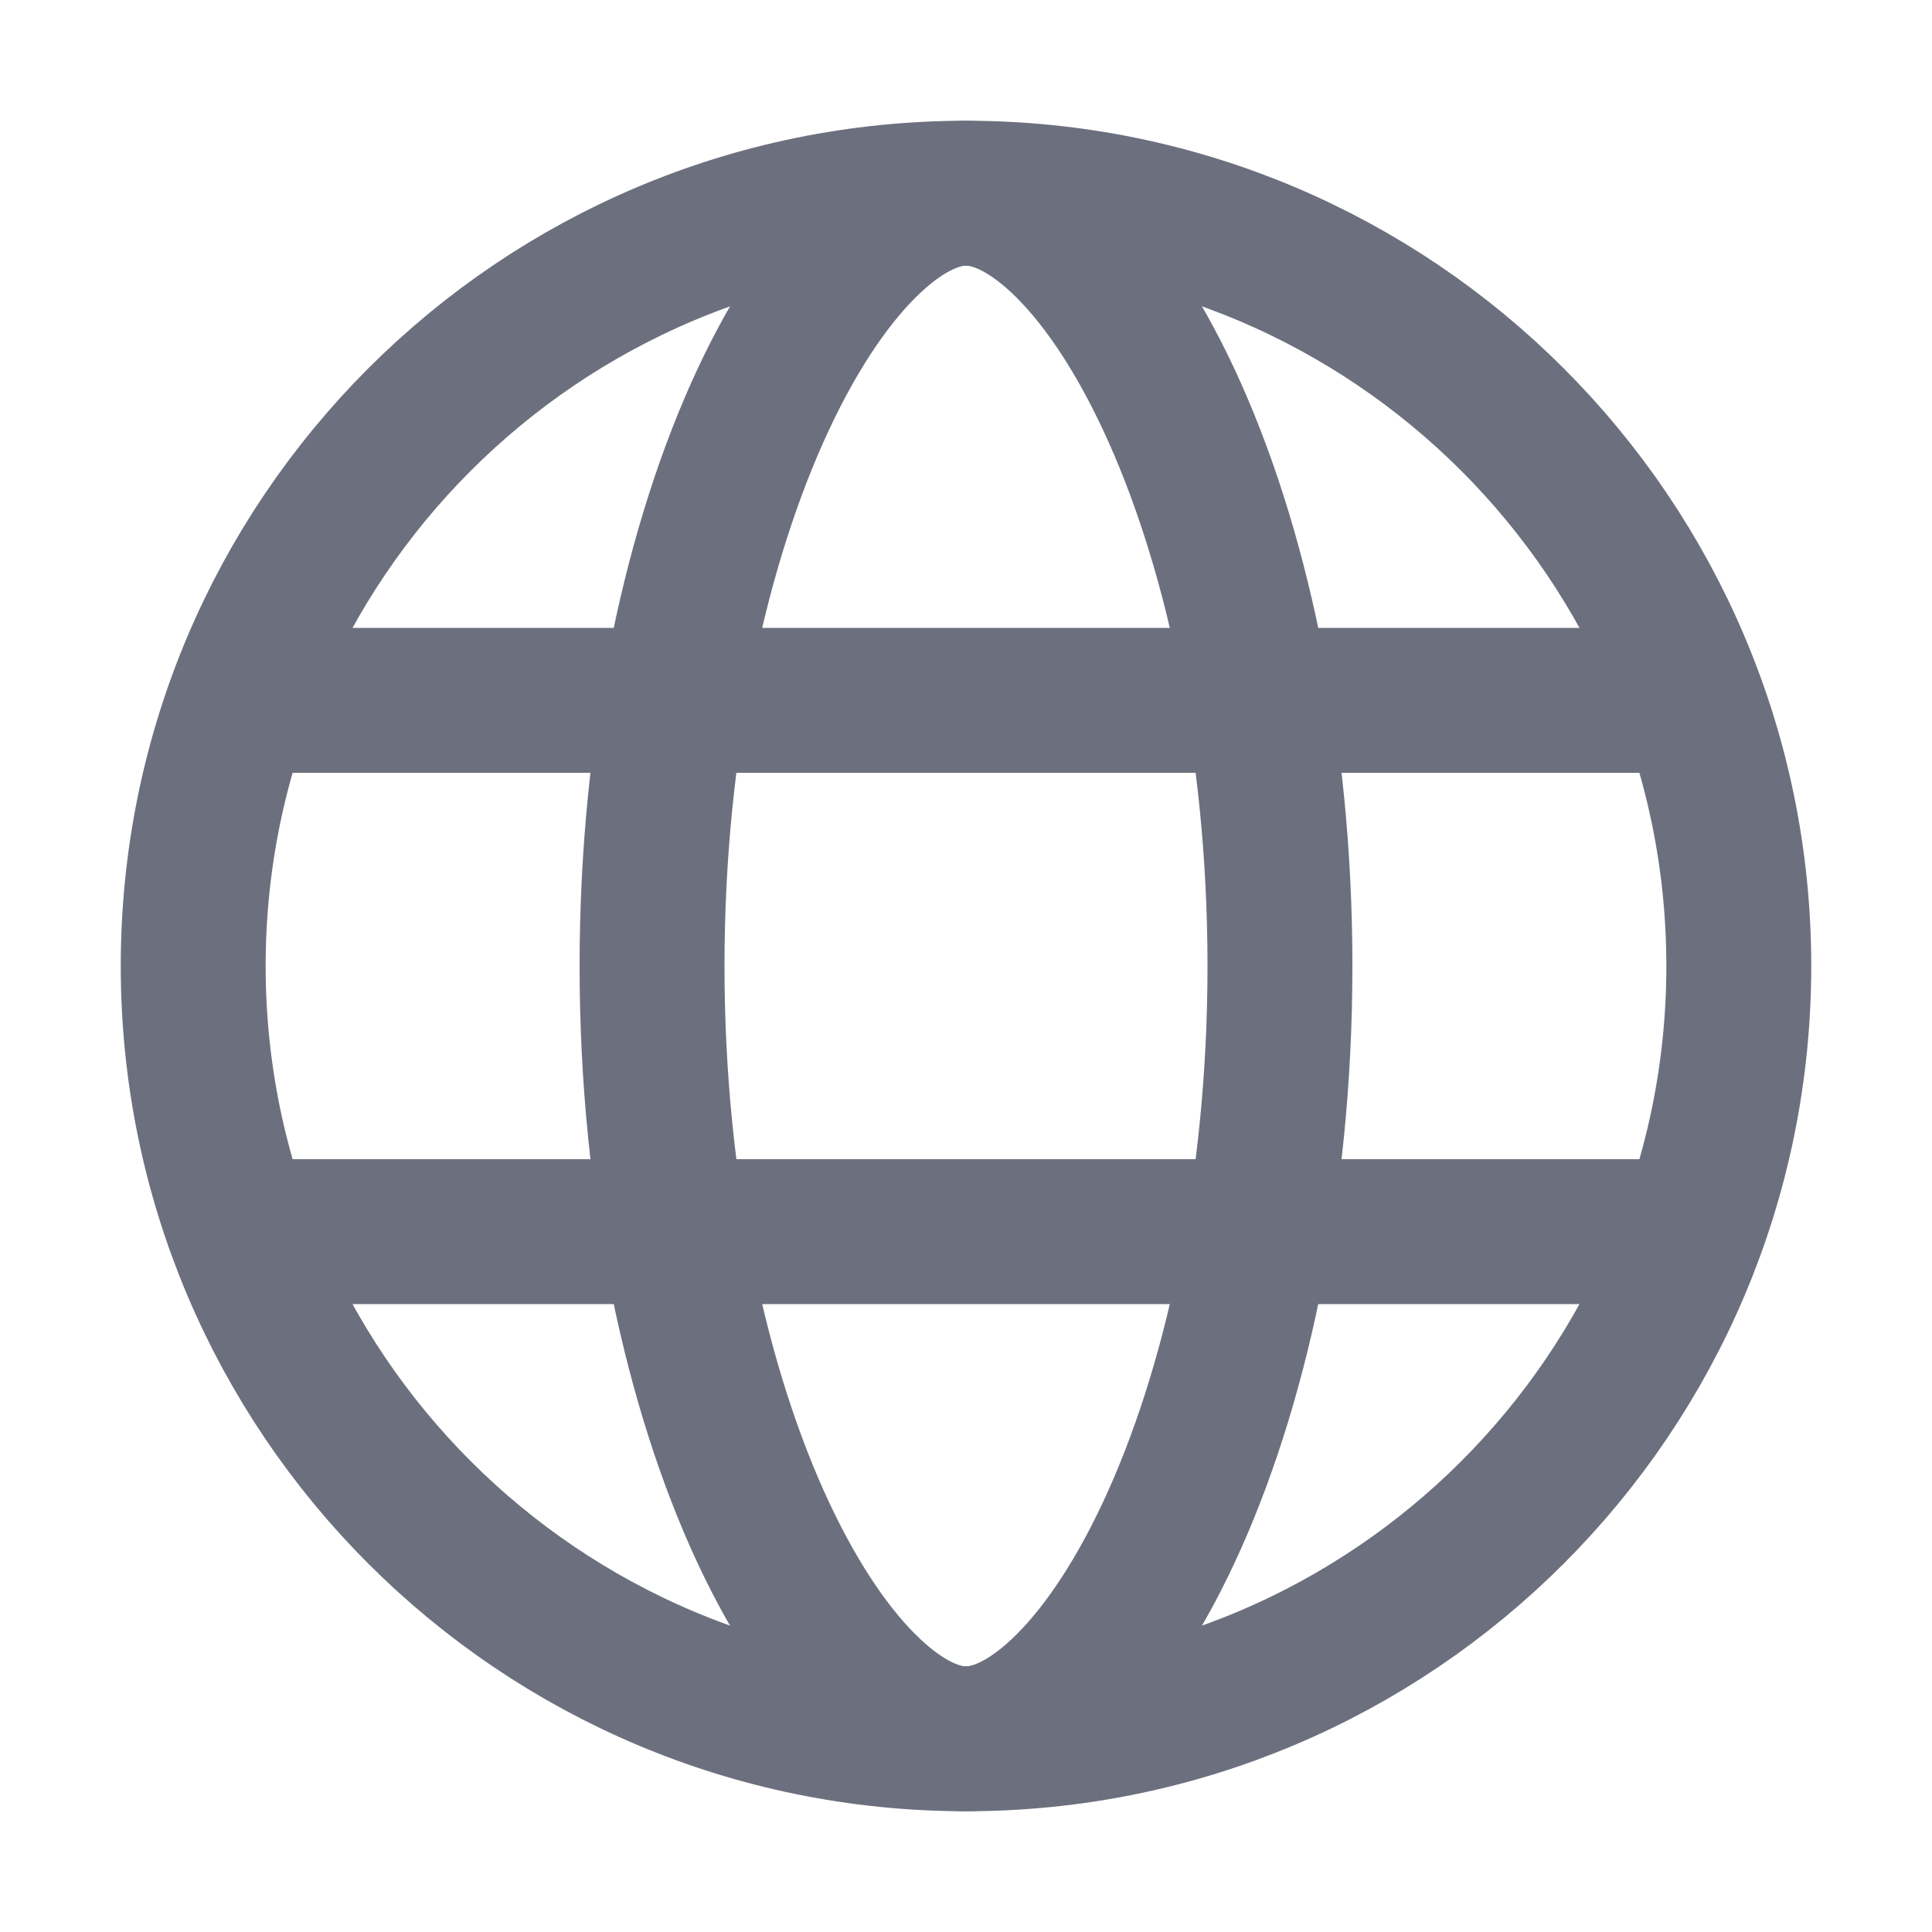
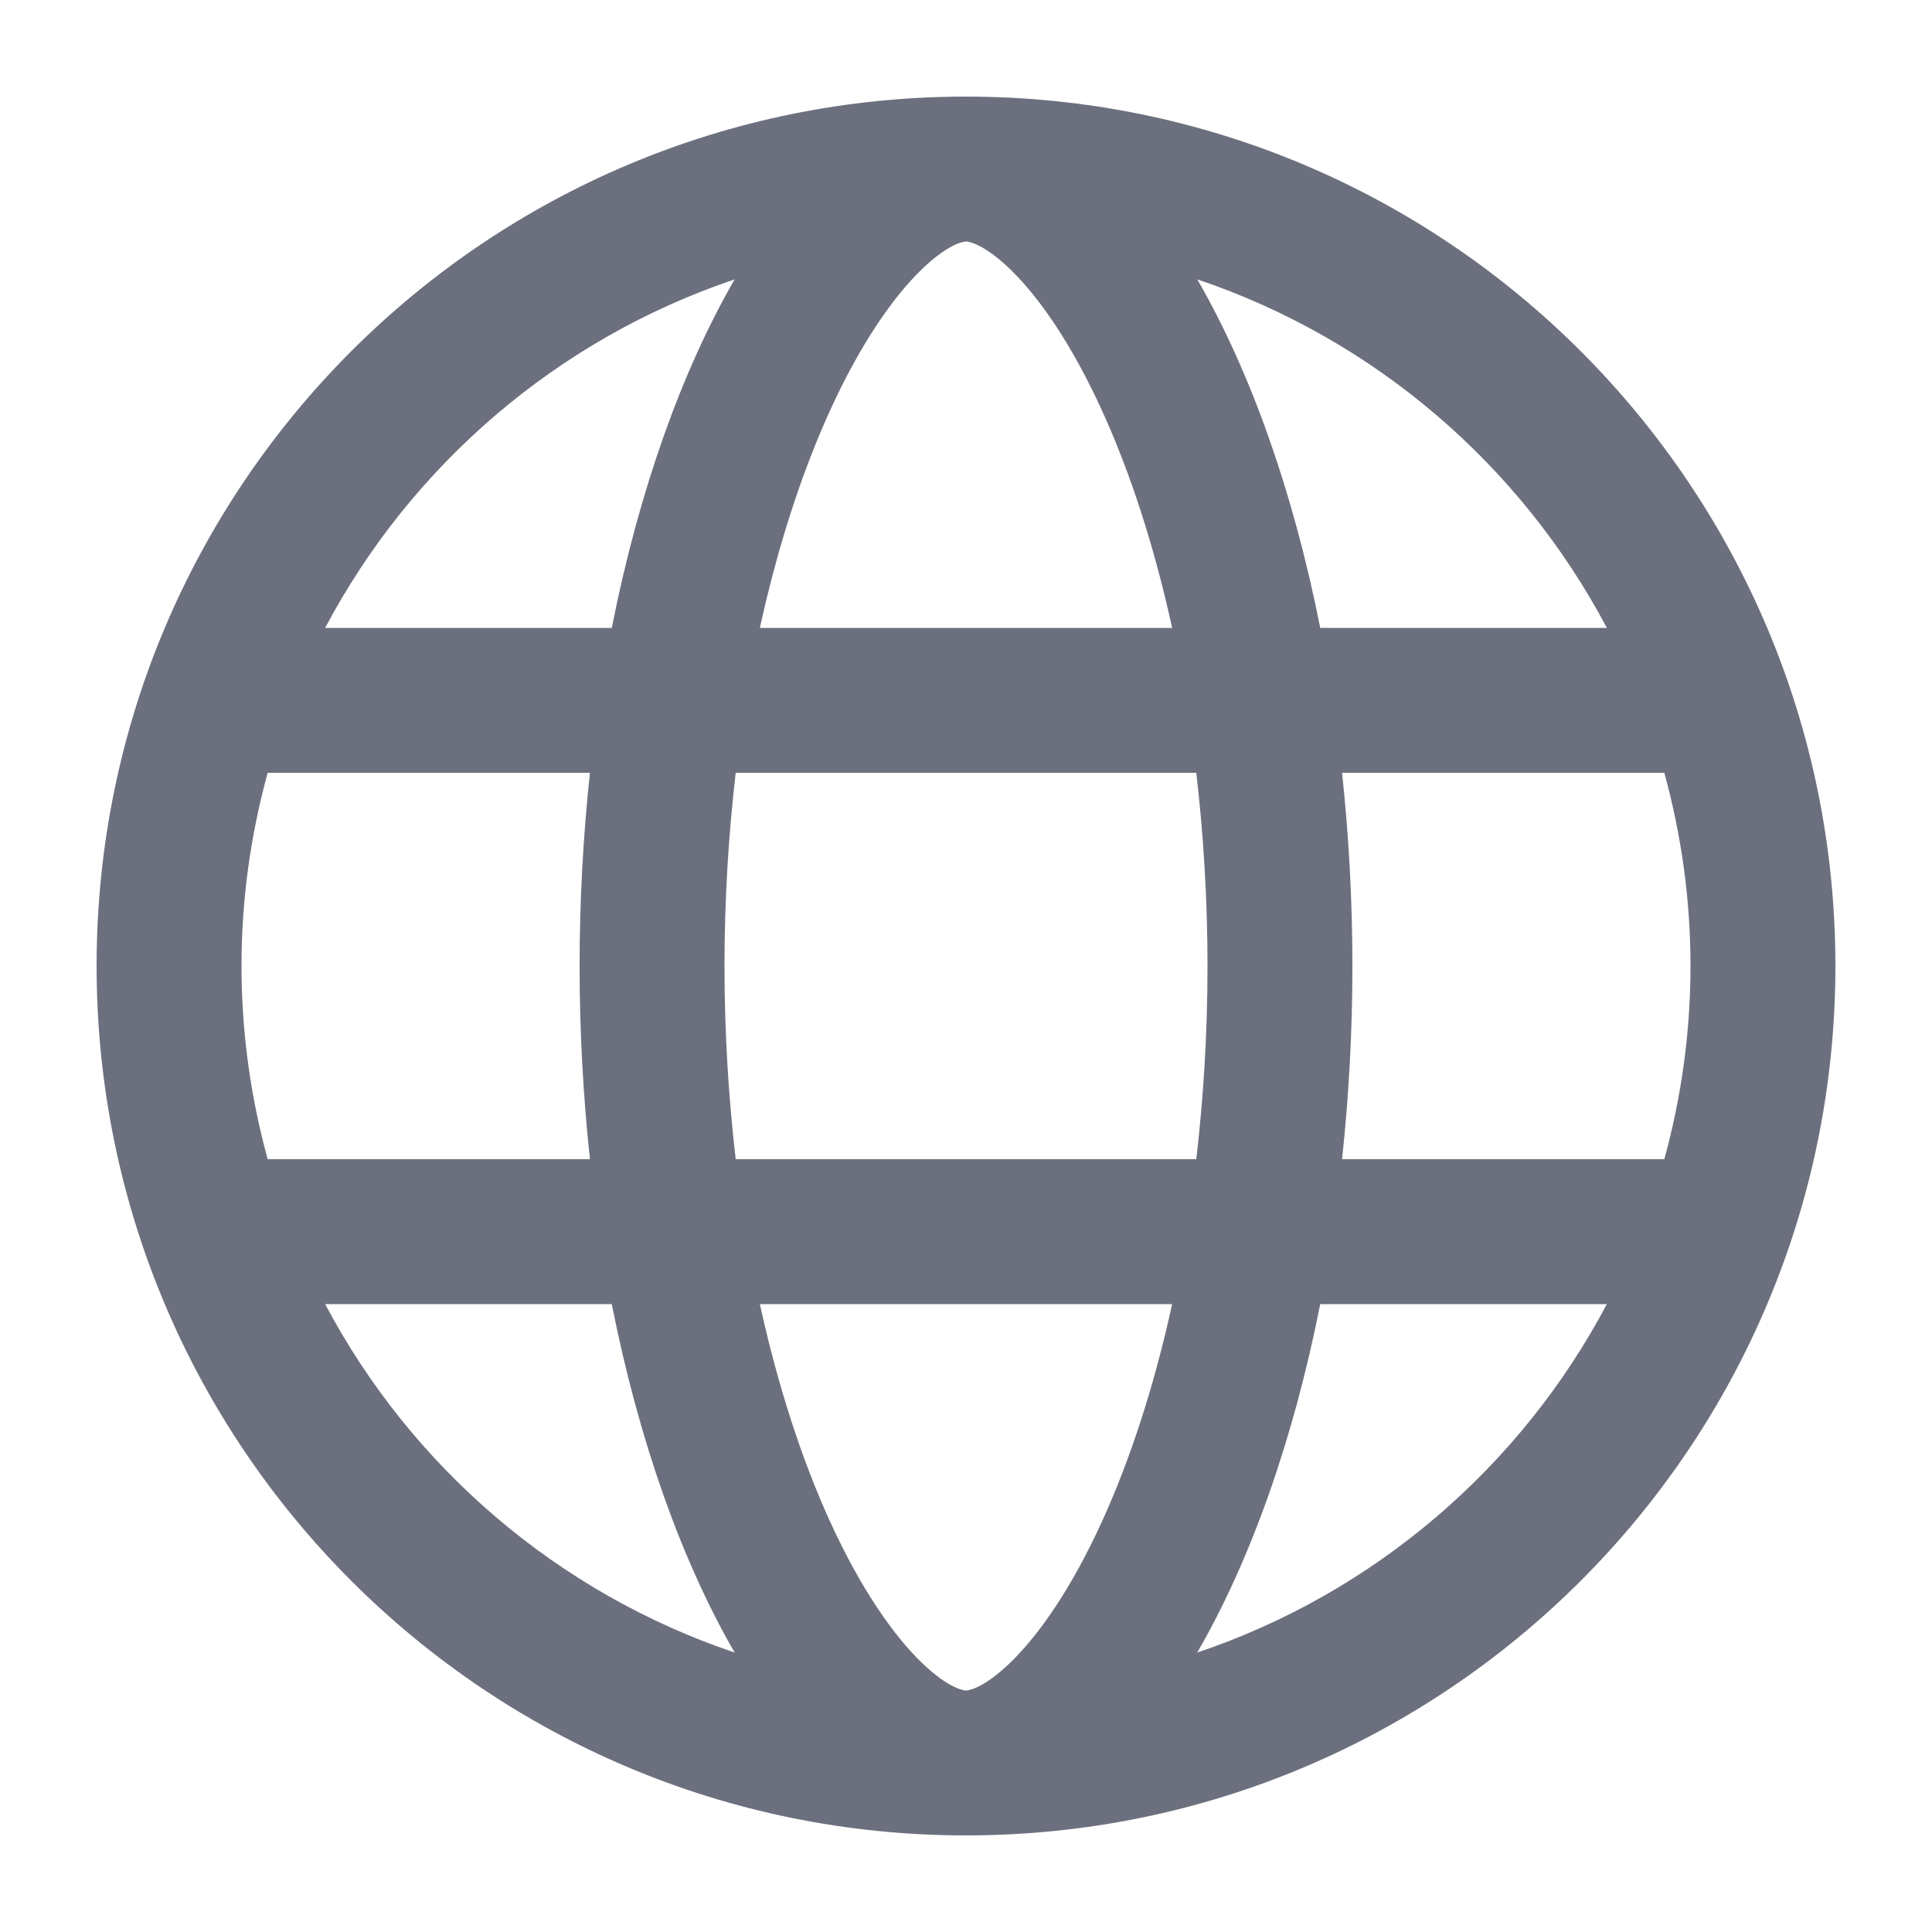
<svg xmlns="http://www.w3.org/2000/svg" width="20" height="20" viewBox="0 0 20 20" fill="none">
-   <circle cx="10" cy="10" r="8" stroke="#6C707E" stroke-width="1.5" />
-   <path d="M13.25 10C13.25 12.325 12.784 14.401 12.097 15.869C11.753 16.604 11.368 17.157 10.986 17.515C10.604 17.874 10.269 18 10 18C9.731 18 9.396 17.874 9.014 17.515C8.632 17.157 8.247 16.604 7.903 15.869C7.216 14.401 6.75 12.325 6.75 10C6.75 7.674 7.216 5.599 7.903 4.131C8.247 3.396 8.632 2.843 9.014 2.485C9.396 2.126 9.731 2 10 2C10.269 2 10.604 2.126 10.986 2.485C11.368 2.843 11.753 3.396 12.097 4.131C12.784 5.599 13.25 7.674 13.25 10Z" stroke="#6C707E" stroke-width="1.5" />
-   <path d="M17.5 7.25H2.444" stroke="#6C707E" stroke-width="1.5" />
-   <path d="M17.5 12.75H2.5" stroke="#6C707E" stroke-width="1.5" />
+   <path fill-rule="evenodd" clip-rule="evenodd" d="M10 1C14.971 1 19 5.029 19 10C19 14.971 14.971 19 10 19C5.029 19 1 14.971 1 10C1 5.029 5.029 1 10 1ZM7.866 13.5C8.054 14.354 8.302 15.113 8.589 15.743C8.909 16.446 9.248 16.928 9.543 17.213C9.839 17.498 9.994 17.5 10 17.5C10.006 17.5 10.161 17.498 10.457 17.213C10.752 16.928 11.091 16.446 11.411 15.743C11.698 15.113 11.947 14.354 12.134 13.5H7.866ZM3.366 13.5C4.258 15.186 5.773 16.49 7.605 17.107C7.062 16.168 6.616 14.928 6.333 13.5H3.366ZM13.667 13.5C13.384 14.929 12.937 16.168 12.394 17.107C14.226 16.491 15.742 15.187 16.634 13.5H13.667ZM2.771 8C2.596 8.637 2.5 9.307 2.5 10C2.5 10.693 2.596 11.363 2.771 12H6.107C6.038 11.357 6 10.687 6 10C6 9.313 6.038 8.643 6.107 8H2.771ZM7.616 8C7.542 8.635 7.5 9.305 7.5 10C7.5 10.695 7.542 11.365 7.616 12H12.384C12.458 11.365 12.5 10.695 12.5 10C12.5 9.305 12.458 8.635 12.384 8H7.616ZM13.893 8C13.962 8.643 14 9.313 14 10C14 10.687 13.962 11.357 13.893 12H17.229C17.404 11.363 17.5 10.693 17.5 10C17.5 9.307 17.404 8.637 17.229 8H13.893ZM7.605 2.892C5.773 3.509 4.258 4.814 3.366 6.5H6.333C6.616 5.071 7.062 3.831 7.605 2.892ZM10 2.5C9.994 2.5 9.839 2.502 9.543 2.787C9.248 3.072 8.909 3.554 8.589 4.257C8.302 4.887 8.054 5.646 7.866 6.5H12.134C11.947 5.646 11.698 4.887 11.411 4.257C11.091 3.554 10.752 3.072 10.457 2.787C10.161 2.502 10.006 2.5 10 2.5ZM12.394 2.892C12.937 3.831 13.384 5.071 13.667 6.5H16.634C15.742 4.813 14.226 3.508 12.394 2.892Z" fill="#6C707E" />
</svg>
